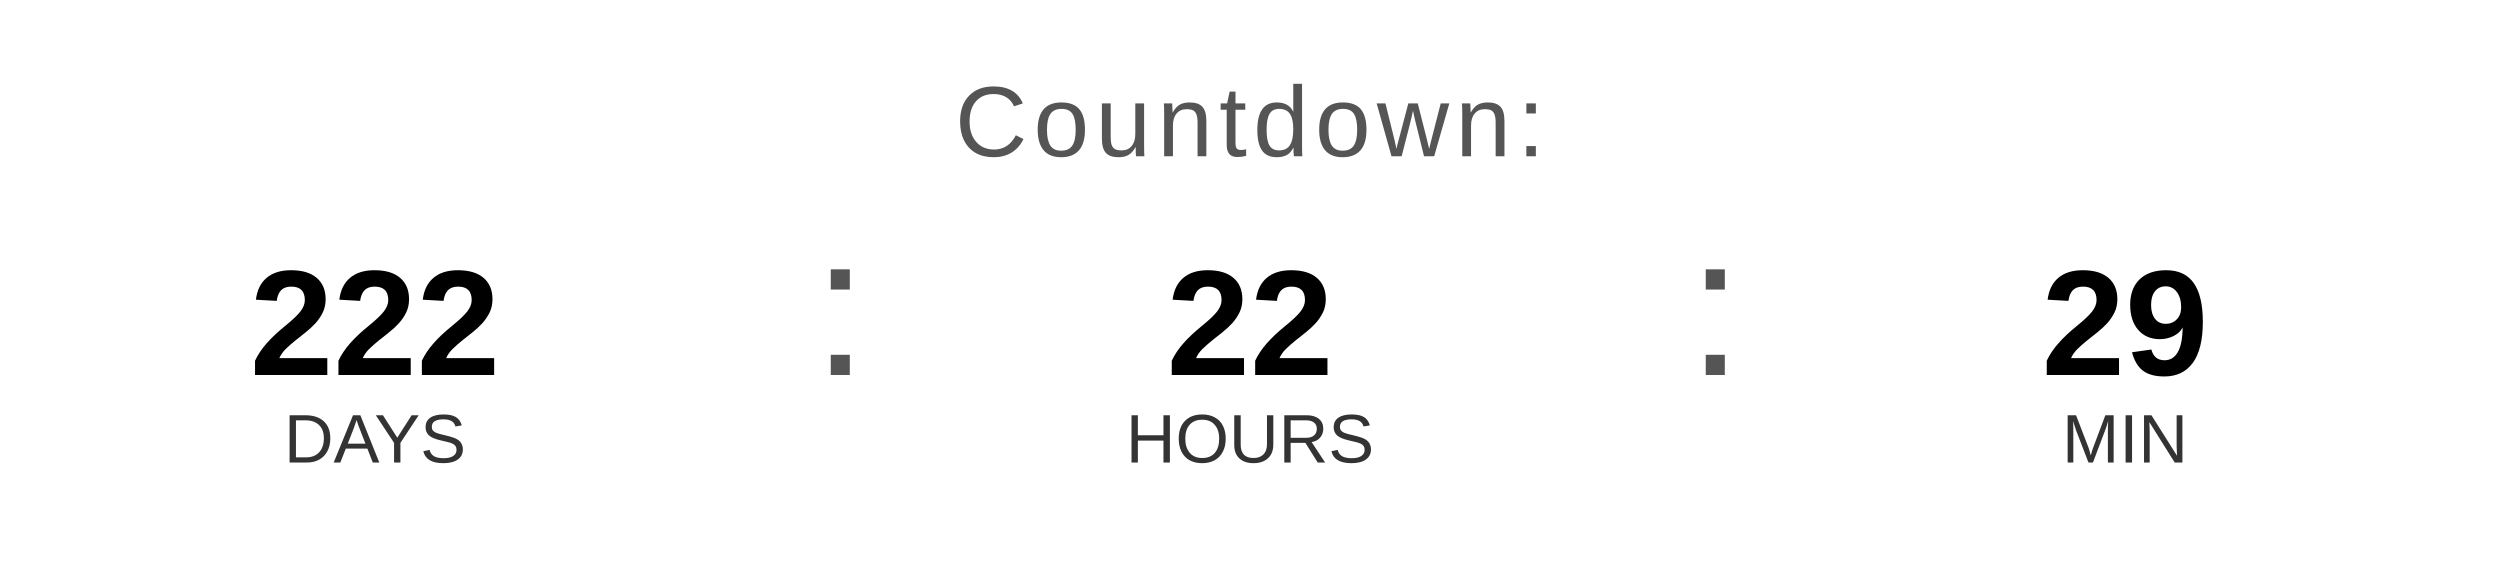
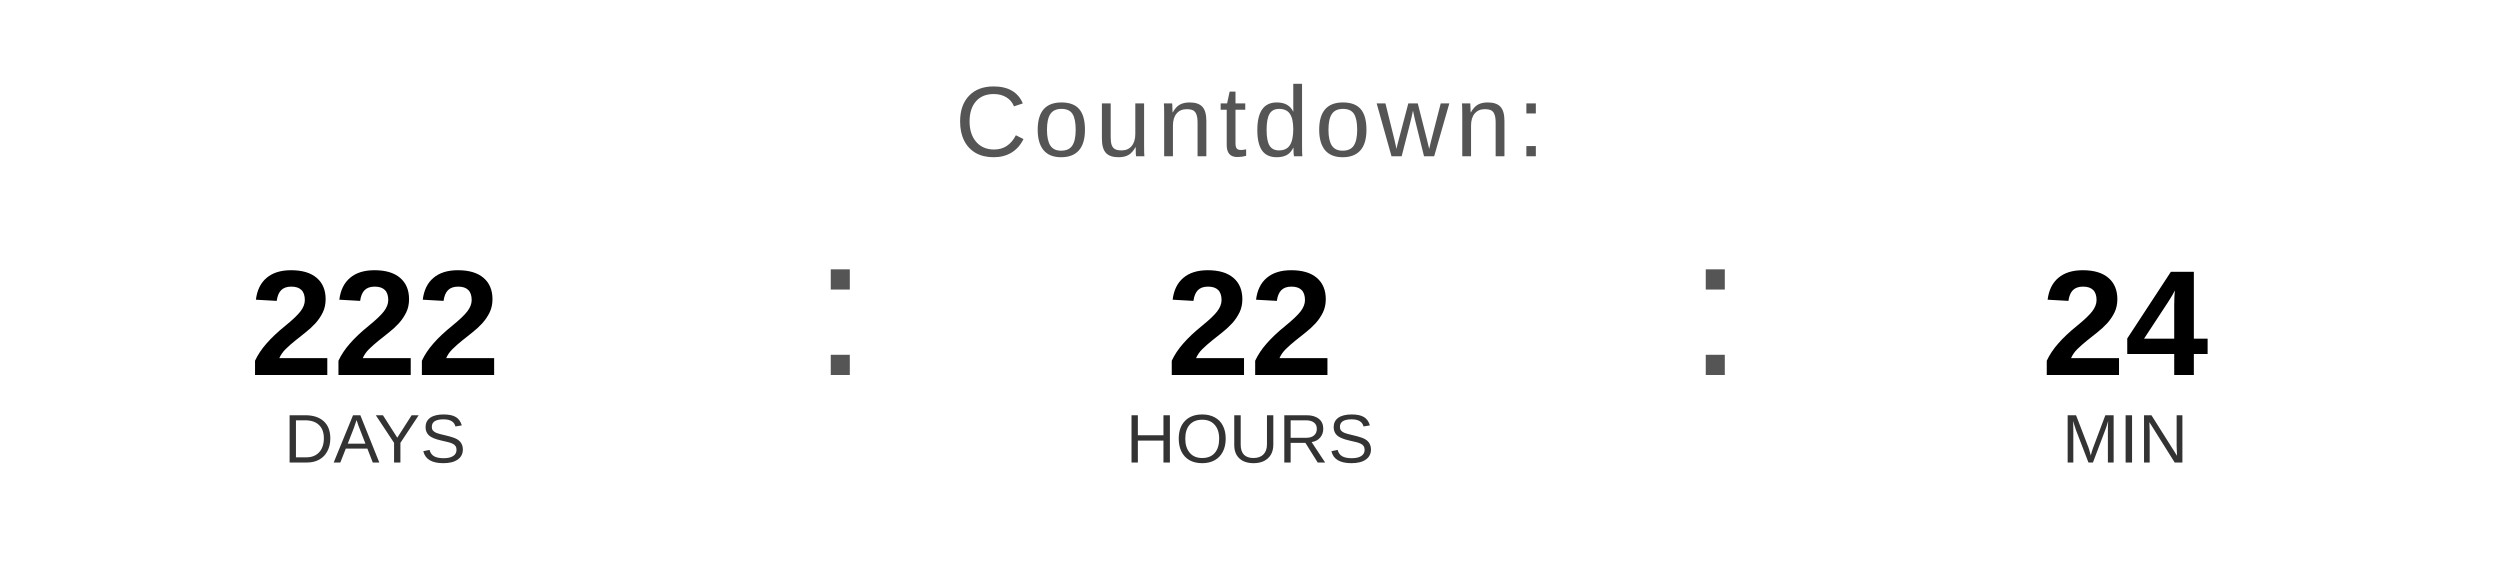
<svg xmlns="http://www.w3.org/2000/svg" width="400" height="90" viewBox="0 0 400 90">
  <text x="200" y="25" font-family="Arial, Helvetica, sans-serif" font-size="16" fill="#555555" text-anchor="middle" letter-spacing="1">
    Countdown:
  </text>
  <text x="60" y="60" font-family="Arial, Helvetica, sans-serif" font-size="24" font-weight="bold" fill="#000000" text-anchor="middle">222</text>
  <text x="60" y="74" font-family="Arial, Helvetica, sans-serif" font-size="11" fill="#333333" text-anchor="middle">DAYS</text>
  <text x="130" y="60" font-family="Arial, sans-serif" font-size="32" fill="#555555">:</text>
  <text x="200" y="60" font-family="Arial, Helvetica, sans-serif" font-size="24" font-weight="bold" fill="#000000" text-anchor="middle">22</text>
  <text x="200" y="74" font-family="Arial, Helvetica, sans-serif" font-size="11" fill="#333333" text-anchor="middle">HOURS</text>
  <text x="270" y="60" font-family="Arial, sans-serif" font-size="32" fill="#555555">:</text>
-   <text x="340" y="60" font-family="Arial, Helvetica, sans-serif" font-size="24" font-weight="bold" fill="#000000" text-anchor="middle">29</text>
+   <text x="340" y="60" font-family="Arial, Helvetica, sans-serif" font-size="24" font-weight="bold" fill="#000000" text-anchor="middle">24</text>
  <text x="340" y="74" font-family="Arial, Helvetica, sans-serif" font-size="11" fill="#333333" text-anchor="middle">MIN</text>
</svg>
